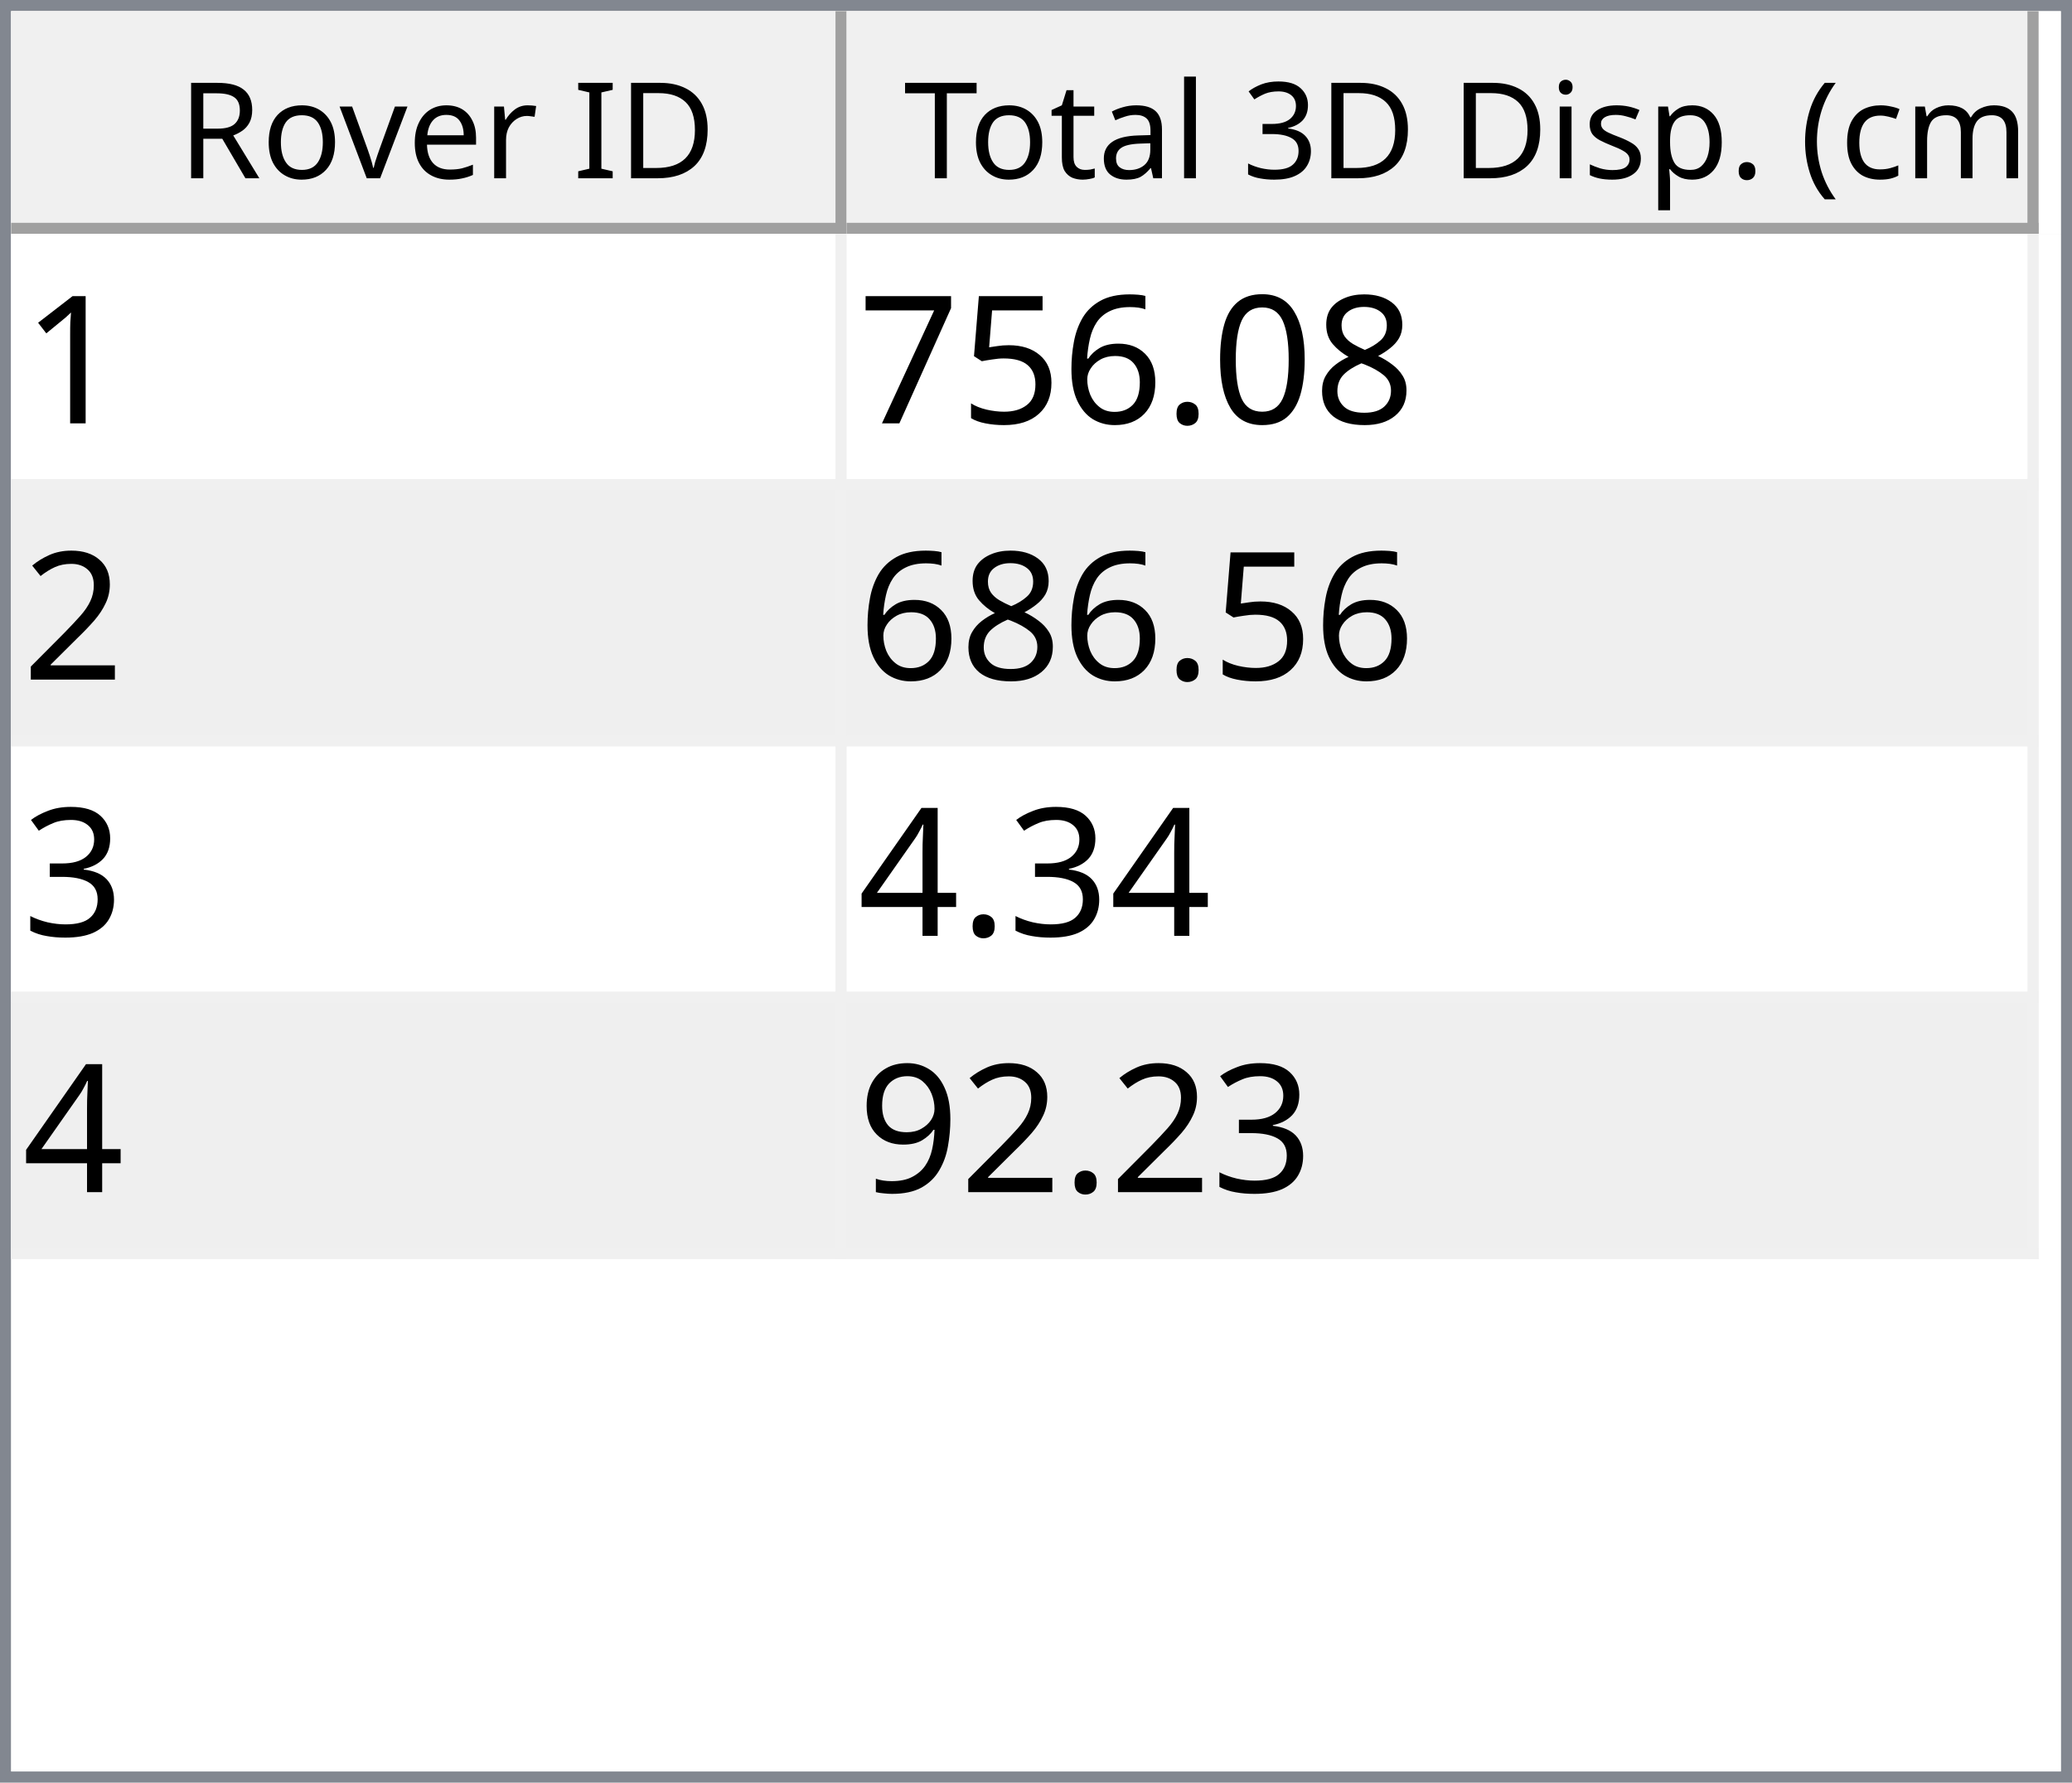
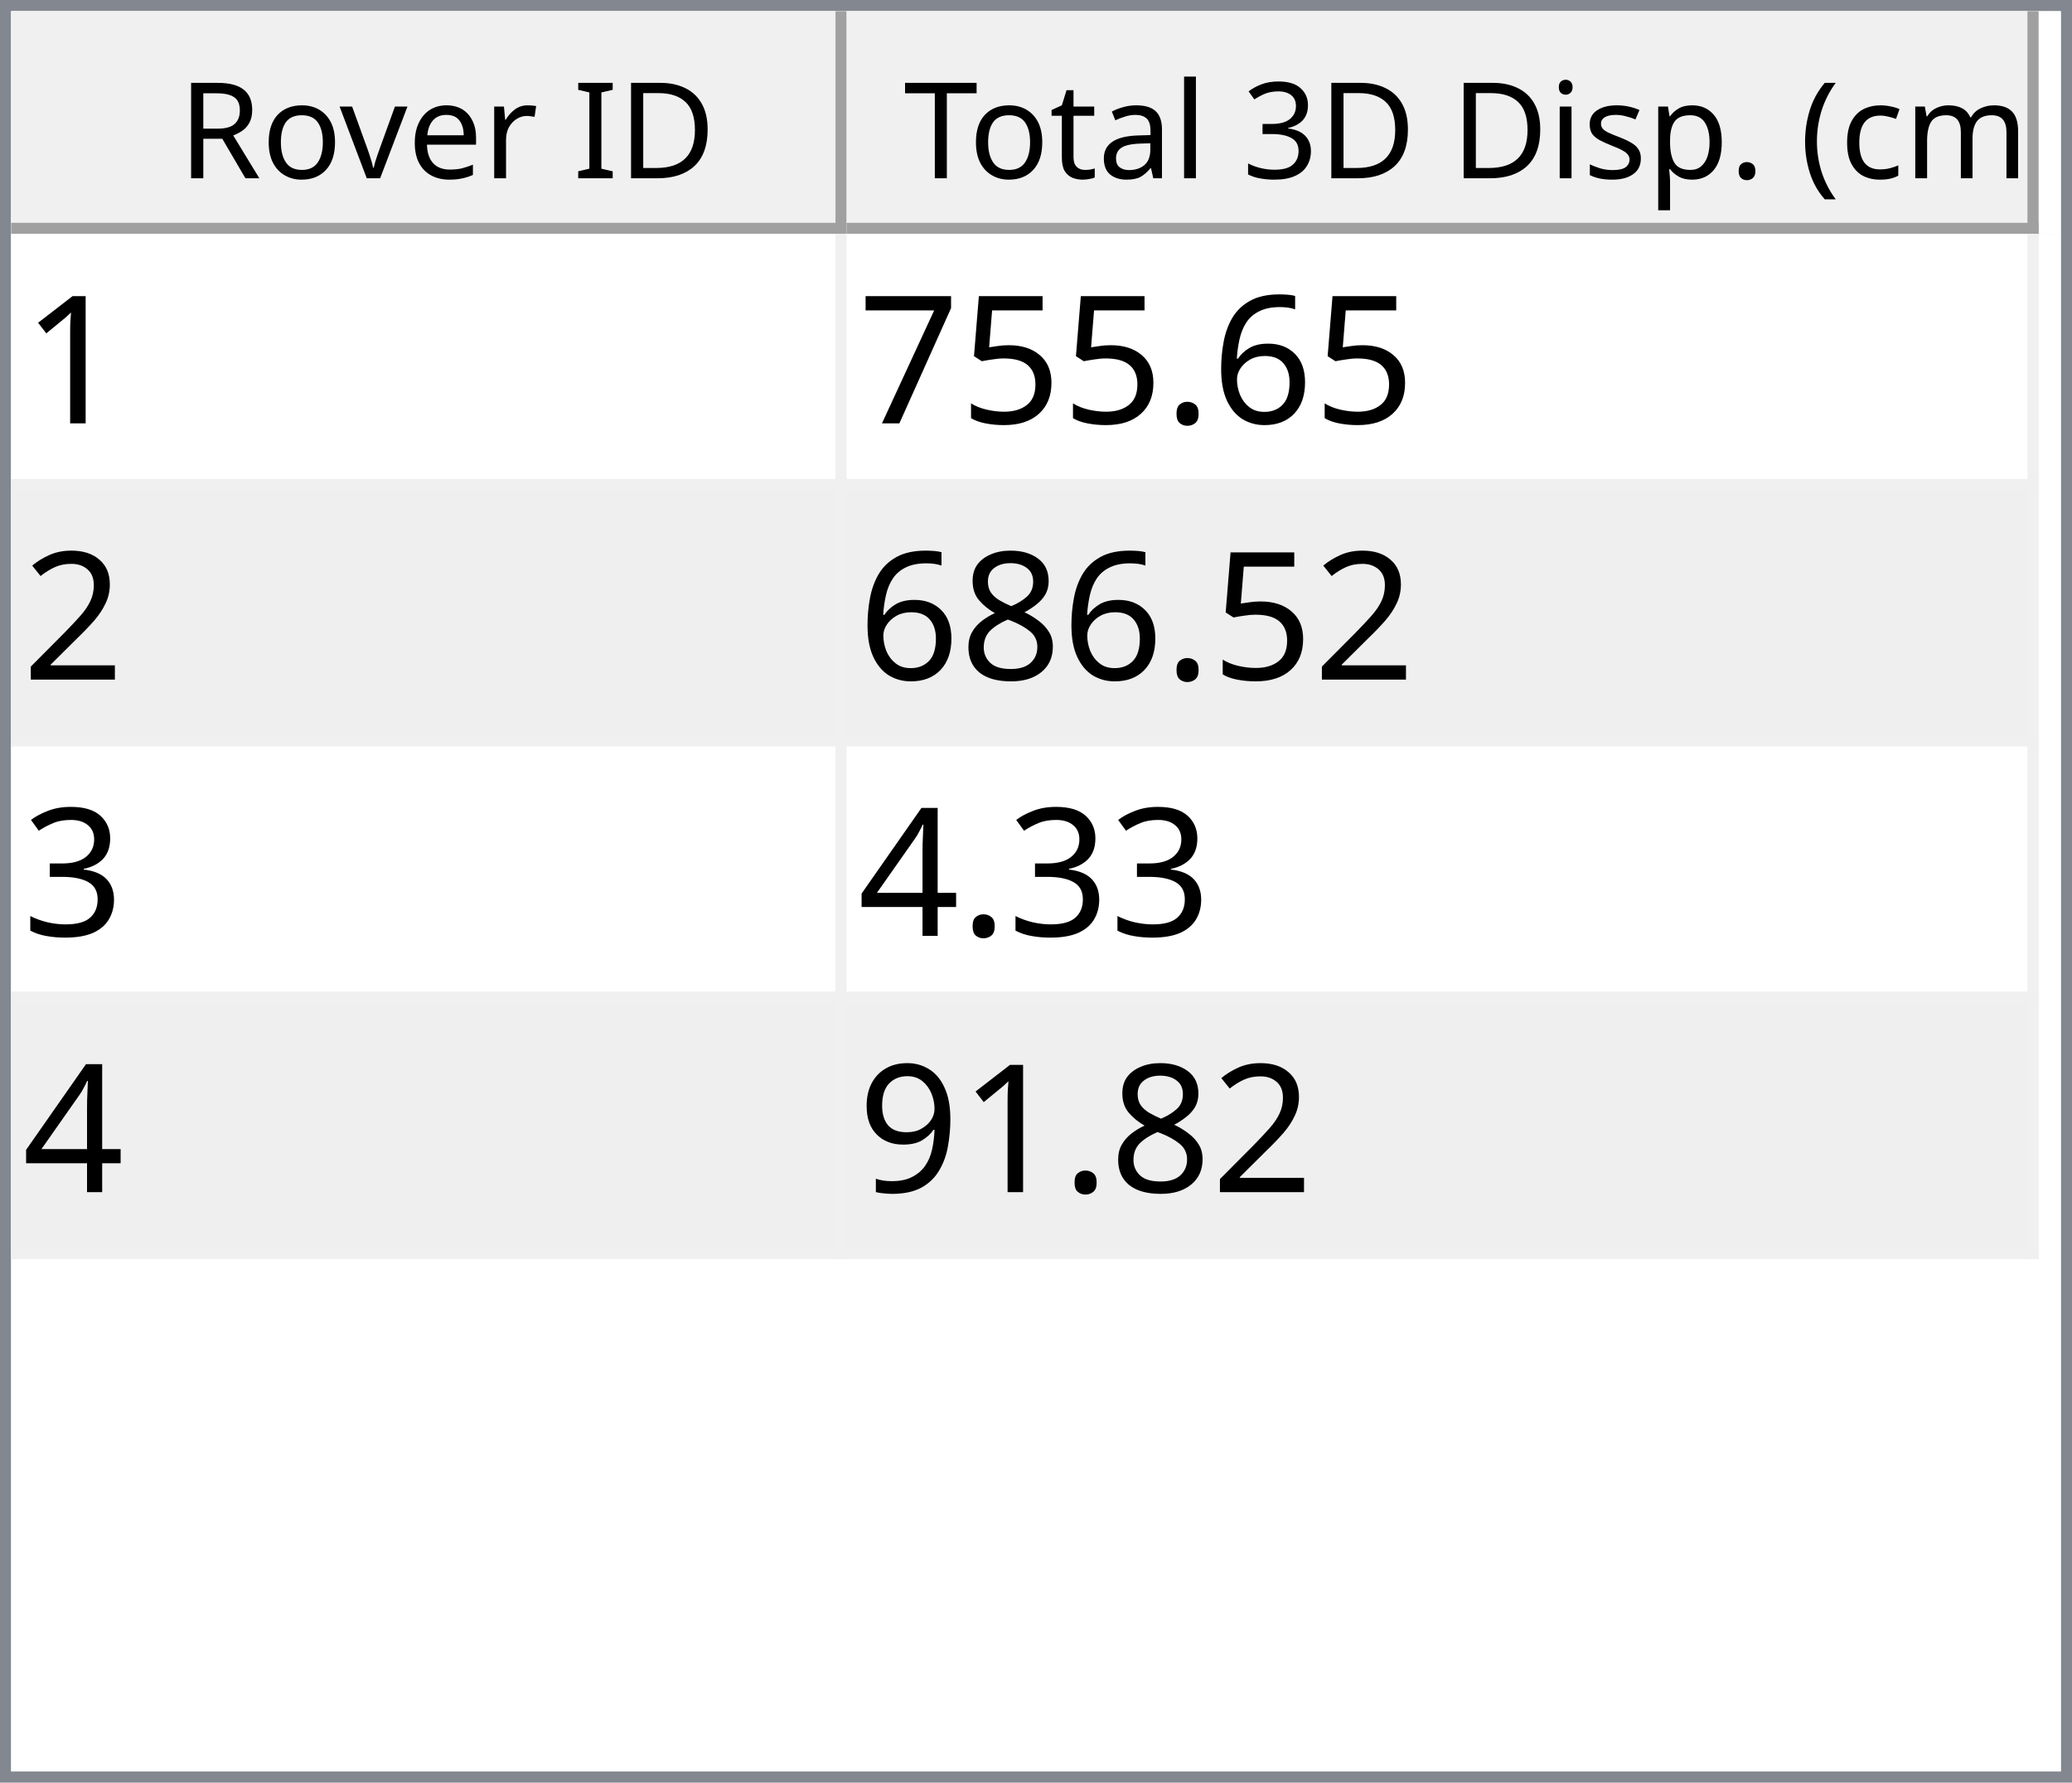
<svg xmlns="http://www.w3.org/2000/svg" style="fill-opacity:1; color-rendering:auto; color-interpolation:auto; text-rendering:auto; stroke:black; stroke-linecap:square; stroke-miterlimit:10; shape-rendering:auto; stroke-opacity:1; fill:black; stroke-dasharray:none; font-weight:normal; stroke-width:1; font-family:'Dialog'; font-style:normal; stroke-linejoin:miter; font-size:12px; stroke-dashoffset:0; image-rendering:auto;" width="186" height="160">
  <defs id="genericDefs" />
  <g>
    <defs id="defs1">
      <clipPath clipPathUnits="userSpaceOnUse" id="clipPath1">
        <path d="M0 0 L186 0 L186 160 L0 160 L0 0 Z" />
      </clipPath>
      <clipPath clipPathUnits="userSpaceOnUse" id="clipPath2">
        <path d="M0 0 L0 160 L186 160 L186 0 Z" />
      </clipPath>
      <clipPath clipPathUnits="userSpaceOnUse" id="clipPath3">
        <path d="M0 0 L0 20 L184 20 L184 0 Z" />
      </clipPath>
      <clipPath clipPathUnits="userSpaceOnUse" id="clipPath4">
        <path d="M0 0 L0 20 L75 20 L75 0 Z" />
      </clipPath>
      <clipPath clipPathUnits="userSpaceOnUse" id="clipPath5">
        <path d="M1 1 L1 19 L74 19 L74 1 Z" />
      </clipPath>
      <clipPath clipPathUnits="userSpaceOnUse" id="clipPath6">
        <path d="M0 0 L0 18 L73 18 L73 0 Z" />
      </clipPath>
      <clipPath clipPathUnits="userSpaceOnUse" id="clipPath7">
        <path d="M-0.5 -0.5 L-0.5 19.5 L74.5 19.5 L74.5 -0.5 Z" />
      </clipPath>
      <clipPath clipPathUnits="userSpaceOnUse" id="clipPath8">
        <path d="M0 0 L0 20 L107 20 L107 0 Z" />
      </clipPath>
      <clipPath clipPathUnits="userSpaceOnUse" id="clipPath9">
        <path d="M1 1 L1 19 L106 19 L106 1 Z" />
      </clipPath>
      <clipPath clipPathUnits="userSpaceOnUse" id="clipPath10">
        <path d="M0 0 L0 18 L105 18 L105 0 Z" />
      </clipPath>
      <clipPath clipPathUnits="userSpaceOnUse" id="clipPath11">
        <path d="M-0.5 -0.5 L-0.5 19.5 L106.5 19.5 L106.5 -0.5 Z" />
      </clipPath>
      <clipPath clipPathUnits="userSpaceOnUse" id="clipPath12">
        <path d="M0 0 L0 138 L184 138 L184 0 Z" />
      </clipPath>
      <clipPath clipPathUnits="userSpaceOnUse" id="clipPath13">
        <path d="M0 0 L0 92 L182 92 L182 0 Z" />
      </clipPath>
      <clipPath clipPathUnits="userSpaceOnUse" id="clipPath14">
        <path d="M-0.5 -0.5 L-0.5 91.5 L181.5 91.5 L181.5 -0.5 Z" />
      </clipPath>
      <clipPath clipPathUnits="userSpaceOnUse" id="clipPath15">
        <path d="M0 0 L0 22 L74 22 L74 0 Z" />
      </clipPath>
      <clipPath clipPathUnits="userSpaceOnUse" id="clipPath16">
        <path d="M0 0 L0 22 L106 22 L106 0 Z" />
      </clipPath>
      <font horiz-adv-x="64.551" id="font1">
        <font-face ascent="107.91" descent="25.098" units-per-em="100" style="font-style:normal; font-family:Segoe UI; font-weight:normal;" />
        <missing-glyph horiz-adv-x="64.551" d="M8.109 0 L8.109 68.266 L56.453 68.266 L56.453 0 L8.109 0 ZM15.328 7.234 L49.219 7.234 L49.219 61.031 L15.328 61.031 L15.328 7.234 Z" />
        <glyph unicode="D" horiz-adv-x="70.117" d="M9.188 0 L9.188 70.016 L28.516 70.016 Q65.531 70.016 65.531 35.891 Q65.531 19.672 55.25 9.836 Q44.969 0 27.734 0 L9.188 0 ZM17.391 62.594 L17.391 7.422 L27.828 7.422 Q41.609 7.422 49.273 14.797 Q56.938 22.172 56.938 35.688 Q56.938 62.594 28.328 62.594 L17.391 62.594 Z" />
        <glyph unicode="I" horiz-adv-x="26.611" d="M17.391 0 L9.188 0 L9.188 70.016 L17.391 70.016 L17.391 0 Z" />
        <glyph unicode=" " horiz-adv-x="27.393" d="" />
        <glyph unicode="r" horiz-adv-x="34.766" d="M34.188 41.891 Q32.078 43.5 28.125 43.5 Q23 43.5 19.555 38.672 Q16.109 33.844 16.109 25.484 L16.109 0 L8.109 0 L8.109 50 L16.109 50 L16.109 39.703 L16.312 39.703 Q18.016 44.969 21.531 47.922 Q25.047 50.875 29.391 50.875 Q32.516 50.875 34.188 50.203 L34.188 41.891 Z" />
        <glyph unicode="e" horiz-adv-x="52.295" d="M48.297 23 L12.984 23 Q13.188 14.656 17.484 10.109 Q21.781 5.562 29.297 5.562 Q37.75 5.562 44.828 11.141 L44.828 3.609 Q38.234 -1.172 27.391 -1.172 Q16.797 -1.172 10.742 5.641 Q4.688 12.453 4.688 24.812 Q4.688 36.469 11.305 43.82 Q17.922 51.172 27.734 51.172 Q37.547 51.172 42.922 44.828 Q48.297 38.484 48.297 27.203 L48.297 23 ZM40.094 29.781 Q40.047 36.719 36.75 40.578 Q33.453 44.438 27.594 44.438 Q21.922 44.438 17.969 40.383 Q14.016 36.328 13.094 29.781 L40.094 29.781 Z" />
        <glyph unicode="v" horiz-adv-x="47.9" d="M47.406 50 L27.484 0 L19.625 0 L0.688 50 L9.469 50 L22.172 13.672 Q23.578 9.672 23.922 6.688 L24.125 6.688 Q24.609 10.453 25.688 13.484 L38.969 50 L47.406 50 Z" />
        <glyph unicode="o" horiz-adv-x="58.594" d="M29 -1.172 Q17.922 -1.172 11.305 5.836 Q4.688 12.844 4.688 24.422 Q4.688 37.016 11.57 44.094 Q18.453 51.172 30.172 51.172 Q41.359 51.172 47.633 44.289 Q53.906 37.406 53.906 25.203 Q53.906 13.234 47.141 6.031 Q40.375 -1.172 29 -1.172 ZM29.594 44.438 Q21.875 44.438 17.383 39.188 Q12.891 33.938 12.891 24.703 Q12.891 15.828 17.43 10.695 Q21.969 5.562 29.594 5.562 Q37.359 5.562 41.531 10.594 Q45.703 15.625 45.703 24.906 Q45.703 34.281 41.531 39.359 Q37.359 44.438 29.594 44.438 Z" />
        <glyph unicode="R" horiz-adv-x="59.814" d="M59.375 0 L49.609 0 L37.891 19.625 Q36.281 22.359 34.766 24.289 Q33.25 26.219 31.664 27.438 Q30.078 28.656 28.25 29.219 Q26.422 29.781 24.125 29.781 L17.391 29.781 L17.391 0 L9.188 0 L9.188 70.016 L30.078 70.016 Q34.672 70.016 38.555 68.867 Q42.438 67.719 45.289 65.375 Q48.141 63.031 49.758 59.547 Q51.375 56.062 51.375 51.375 Q51.375 47.703 50.273 44.656 Q49.172 41.609 47.148 39.211 Q45.125 36.812 42.266 35.133 Q39.406 33.453 35.844 32.516 L35.844 32.328 Q37.594 31.547 38.891 30.547 Q40.188 29.547 41.359 28.18 Q42.531 26.812 43.68 25.078 Q44.828 23.344 46.234 21.047 L59.375 0 ZM17.391 62.594 L17.391 37.203 L28.516 37.203 Q31.594 37.203 34.203 38.133 Q36.812 39.062 38.719 40.797 Q40.625 42.531 41.703 45.047 Q42.781 47.562 42.781 50.688 Q42.781 56.297 39.141 59.445 Q35.5 62.594 28.609 62.594 L17.391 62.594 Z" />
        <glyph unicode=")" horiz-adv-x="30.176" d="M8.297 -15.922 L1.172 -15.922 Q16.406 2.344 16.406 26.812 Q16.406 51.469 1.078 70.016 L8.297 70.016 Q23.531 52.156 23.531 26.703 Q23.531 1.375 8.297 -15.922 Z" />
        <glyph unicode="m" horiz-adv-x="86.133" d="M79.109 0 L71.094 0 L71.094 28.719 Q71.094 37.016 68.531 40.727 Q65.969 44.438 59.906 44.438 Q54.781 44.438 51.195 39.75 Q47.609 35.062 47.609 28.516 L47.609 0 L39.594 0 L39.594 29.688 Q39.594 44.438 28.219 44.438 Q22.953 44.438 19.531 40.016 Q16.109 35.594 16.109 28.516 L16.109 0 L8.109 0 L8.109 50 L16.109 50 L16.109 42.094 L16.312 42.094 Q21.625 51.172 31.844 51.172 Q36.969 51.172 40.773 48.312 Q44.578 45.453 46 40.828 Q51.562 51.172 62.594 51.172 Q79.109 51.172 79.109 30.812 L79.109 0 Z" />
        <glyph unicode="c" horiz-adv-x="46.191" d="M42.188 2.297 Q36.422 -1.172 28.516 -1.172 Q17.828 -1.172 11.258 5.789 Q4.688 12.75 4.688 23.828 Q4.688 36.188 11.766 43.68 Q18.844 51.172 30.672 51.172 Q37.25 51.172 42.281 48.734 L42.281 40.531 Q36.719 44.438 30.375 44.438 Q22.703 44.438 17.797 38.945 Q12.891 33.453 12.891 24.516 Q12.891 15.719 17.508 10.641 Q22.125 5.562 29.891 5.562 Q36.422 5.562 42.188 9.906 L42.188 2.297 Z" />
        <glyph unicode="(" horiz-adv-x="30.176" d="M29.109 -15.922 L21.969 -15.922 Q6.844 1.375 6.844 26.703 Q6.844 52.156 21.969 70.016 L29.203 70.016 Q13.875 51.469 13.875 26.812 Q13.875 2.344 29.109 -15.922 Z" />
        <glyph unicode="." horiz-adv-x="21.68" d="M10.891 -1.078 Q8.641 -1.078 7.055 0.539 Q5.469 2.156 5.469 4.391 Q5.469 6.641 7.055 8.273 Q8.641 9.906 10.891 9.906 Q13.188 9.906 14.797 8.273 Q16.406 6.641 16.406 4.391 Q16.406 2.156 14.797 0.539 Q13.188 -1.078 10.891 -1.078 Z" />
        <glyph unicode="p" horiz-adv-x="58.789" d="M16.312 7.234 L16.109 7.234 L16.109 -23 L8.109 -23 L8.109 50 L16.109 50 L16.109 41.219 L16.312 41.219 Q22.219 51.172 33.594 51.172 Q43.266 51.172 48.688 44.461 Q54.109 37.75 54.109 26.469 Q54.109 13.922 48 6.375 Q41.891 -1.172 31.297 -1.172 Q21.578 -1.172 16.312 7.234 ZM16.109 27.391 L16.109 20.406 Q16.109 14.203 20.141 9.883 Q24.172 5.562 30.375 5.562 Q37.641 5.562 41.773 11.133 Q45.906 16.703 45.906 26.609 Q45.906 34.969 42.047 39.703 Q38.188 44.438 31.594 44.438 Q24.609 44.438 20.359 39.578 Q16.109 34.719 16.109 27.391 Z" />
        <glyph unicode="s" horiz-adv-x="42.432" d="M5.078 1.812 L5.078 10.406 Q11.625 5.562 19.484 5.562 Q30.031 5.562 30.031 12.594 Q30.031 14.594 29.125 15.992 Q28.219 17.391 26.68 18.461 Q25.141 19.531 23.07 20.383 Q21 21.234 18.609 22.172 Q15.281 23.484 12.766 24.828 Q10.25 26.172 8.57 27.859 Q6.891 29.547 6.031 31.695 Q5.172 33.844 5.172 36.719 Q5.172 40.234 6.789 42.945 Q8.406 45.656 11.086 47.484 Q13.766 49.312 17.211 50.242 Q20.656 51.172 24.312 51.172 Q30.812 51.172 35.938 48.922 L35.938 40.828 Q30.422 44.438 23.25 44.438 Q21 44.438 19.195 43.922 Q17.391 43.406 16.094 42.477 Q14.797 41.547 14.086 40.258 Q13.375 38.969 13.375 37.406 Q13.375 35.453 14.086 34.133 Q14.797 32.812 16.164 31.789 Q17.531 30.766 19.484 29.938 Q21.438 29.109 23.922 28.125 Q27.25 26.859 29.883 25.516 Q32.516 24.172 34.375 22.484 Q36.234 20.797 37.234 18.602 Q38.234 16.406 38.234 13.375 Q38.234 9.672 36.602 6.938 Q34.969 4.203 32.234 2.398 Q29.5 0.594 25.93 -0.289 Q22.359 -1.172 18.453 -1.172 Q10.75 -1.172 5.078 1.812 Z" />
        <glyph unicode="i" horiz-adv-x="24.219" d="M12.203 62.703 Q10.062 62.703 8.547 64.164 Q7.031 65.625 7.031 67.875 Q7.031 70.125 8.547 71.609 Q10.062 73.094 12.203 73.094 Q14.406 73.094 15.945 71.609 Q17.484 70.125 17.484 67.875 Q17.484 65.719 15.945 64.211 Q14.406 62.703 12.203 62.703 ZM16.109 0 L8.109 0 L8.109 50 L16.109 50 L16.109 0 Z" />
        <glyph unicode="3" horiz-adv-x="53.906" d="M46.531 19.828 Q46.531 15.094 44.75 11.211 Q42.969 7.328 39.719 4.57 Q36.469 1.812 31.93 0.297 Q27.391 -1.219 21.922 -1.219 Q11.922 -1.219 6 2.594 L6 11.188 Q13.094 5.609 22.219 5.609 Q25.875 5.609 28.828 6.539 Q31.781 7.469 33.906 9.227 Q36.031 10.984 37.18 13.477 Q38.328 15.969 38.328 19.094 Q38.328 32.812 18.797 32.812 L12.984 32.812 L12.984 39.594 L18.5 39.594 Q35.797 39.594 35.797 52.484 Q35.797 64.406 22.609 64.406 Q15.188 64.406 8.688 59.422 L8.688 67.188 Q15.375 71.188 24.609 71.188 Q29 71.188 32.57 69.969 Q36.141 68.75 38.68 66.555 Q41.219 64.359 42.609 61.281 Q44 58.203 44 54.5 Q44 40.672 30.031 36.719 L30.031 36.531 Q33.594 36.141 36.625 34.797 Q39.656 33.453 41.852 31.305 Q44.047 29.156 45.289 26.25 Q46.531 23.344 46.531 19.828 Z" />
        <glyph unicode="l" horiz-adv-x="24.219" d="M16.109 0 L8.109 0 L8.109 74.031 L16.109 74.031 L16.109 0 Z" />
        <glyph unicode="a" horiz-adv-x="50.879" d="M43.891 0 L35.891 0 L35.891 7.812 L35.688 7.812 Q30.469 -1.172 20.312 -1.172 Q12.844 -1.172 8.617 2.781 Q4.391 6.734 4.391 13.281 Q4.391 27.297 20.906 29.594 L35.891 31.688 Q35.891 44.438 25.594 44.438 Q16.547 44.438 9.281 38.281 L9.281 46.484 Q16.656 51.172 26.266 51.172 Q43.891 51.172 43.891 32.516 L43.891 0 ZM35.891 25.297 L23.828 23.641 Q18.266 22.859 15.43 20.875 Q12.594 18.891 12.594 13.875 Q12.594 10.203 15.211 7.883 Q17.828 5.562 22.172 5.562 Q28.125 5.562 32.008 9.742 Q35.891 13.922 35.891 20.312 L35.891 25.297 Z" />
        <glyph unicode="t" horiz-adv-x="33.887" d="M31.297 0.484 Q28.469 -1.078 23.828 -1.078 Q10.688 -1.078 10.688 13.578 L10.688 43.172 L2.094 43.172 L2.094 50 L10.688 50 L10.688 62.203 L18.703 64.797 L18.703 50 L31.297 50 L31.297 43.172 L18.703 43.172 L18.703 14.984 Q18.703 9.969 20.414 7.82 Q22.125 5.672 26.078 5.672 Q29.109 5.672 31.297 7.328 L31.297 0.484 Z" />
        <glyph unicode="T" horiz-adv-x="52.393" d="M50.594 62.594 L30.375 62.594 L30.375 0 L22.172 0 L22.172 62.594 L2 62.594 L2 70.016 L50.594 70.016 L50.594 62.594 Z" />
      </font>
      <font horiz-adv-x="75.0" id="font2">
        <font-face ascent="100.537" descent="21.973" units-per-em="100" style="font-style:normal; font-family:sans-serif; font-weight:normal;" />
        <missing-glyph horiz-adv-x="75.0" d="M12.5 0 L12.5 62.5 L62.5 62.5 L62.5 0 L12.5 0 ZM14.062 1.562 L60.938 1.562 L60.938 60.938 L14.062 60.938 L14.062 1.562 Z" />
        <glyph unicode="1" horiz-adv-x="55.615" d="M37.25 0 L28.469 0 L28.469 56 Q25.297 52.984 20.141 49.953 Q14.984 46.922 10.891 45.406 L10.891 53.906 Q18.266 57.375 23.781 62.305 Q29.297 67.234 31.594 71.875 L37.25 71.875 L37.25 0 Z" />
-         <glyph unicode="8" horiz-adv-x="55.615" d="M17.672 38.812 Q12.203 40.828 9.57 44.539 Q6.938 48.25 6.938 53.422 Q6.938 61.234 12.555 66.555 Q18.172 71.875 27.484 71.875 Q36.859 71.875 42.578 66.43 Q48.297 60.984 48.297 53.172 Q48.297 48.188 45.68 44.508 Q43.062 40.828 37.75 38.812 Q44.344 36.672 47.781 31.883 Q51.219 27.094 51.219 20.453 Q51.219 11.281 44.727 5.031 Q38.234 -1.219 27.641 -1.219 Q17.047 -1.219 10.547 5.055 Q4.047 11.328 4.047 20.703 Q4.047 27.688 7.594 32.398 Q11.141 37.109 17.672 38.812 ZM15.922 53.719 Q15.922 48.641 19.195 45.414 Q22.469 42.188 27.688 42.188 Q32.766 42.188 36.016 45.383 Q39.266 48.578 39.266 53.219 Q39.266 58.062 35.914 61.359 Q32.562 64.656 27.594 64.656 Q22.562 64.656 19.242 61.43 Q15.922 58.203 15.922 53.719 ZM13.094 20.656 Q13.094 16.891 14.875 13.375 Q16.656 9.859 20.172 7.93 Q23.688 6 27.734 6 Q34.031 6 38.133 10.055 Q42.234 14.109 42.234 20.359 Q42.234 26.703 38.016 30.859 Q33.797 35.016 27.438 35.016 Q21.234 35.016 17.164 30.914 Q13.094 26.812 13.094 20.656 Z" />
-         <glyph unicode="0" horiz-adv-x="55.615" d="M4.156 35.297 Q4.156 48 6.766 55.742 Q9.375 63.484 14.523 67.68 Q19.672 71.875 27.484 71.875 Q33.25 71.875 37.594 69.555 Q41.938 67.234 44.773 62.867 Q47.609 58.5 49.219 52.227 Q50.828 45.953 50.828 35.297 Q50.828 22.703 48.242 14.969 Q45.656 7.234 40.508 3.008 Q35.359 -1.219 27.484 -1.219 Q17.141 -1.219 11.234 6.203 Q4.156 15.141 4.156 35.297 ZM13.188 35.297 Q13.188 17.672 17.312 11.836 Q21.438 6 27.484 6 Q33.547 6 37.672 11.859 Q41.797 17.719 41.797 35.297 Q41.797 52.984 37.672 58.789 Q33.547 64.594 27.391 64.594 Q21.344 64.594 17.719 59.469 Q13.188 52.938 13.188 35.297 Z" />
+         <glyph unicode="6" horiz-adv-x="55.615" d="M49.75 54.047 L41.016 53.375 Q39.844 58.547 37.703 60.891 Q34.125 64.656 28.906 64.656 Q24.703 64.656 21.531 62.312 Q17.391 59.281 14.992 53.469 Q12.594 47.656 12.5 36.922 Q15.672 41.75 20.266 44.094 Q24.859 46.438 29.891 46.438 Q38.672 46.438 44.852 39.969 Q51.031 33.5 51.031 23.25 Q51.031 16.5 48.125 10.719 Q45.219 4.938 40.141 1.859 Q35.062 -1.219 28.609 -1.219 Q17.625 -1.219 10.695 6.859 Q3.766 14.938 3.766 33.5 Q3.766 54.25 11.422 63.672 Q18.109 71.875 29.438 71.875 Q37.891 71.875 43.289 67.141 Q48.688 62.406 49.75 54.047 ZM13.875 23.188 Q13.875 18.656 15.797 14.508 Q17.719 10.359 21.188 8.18 Q24.656 6 28.469 6 Q34.031 6 38.039 10.492 Q42.047 14.984 42.047 22.703 Q42.047 30.125 38.086 34.398 Q34.125 38.672 28.125 38.672 Q22.172 38.672 18.023 34.398 Q13.875 30.125 13.875 23.188 Z" />
        <glyph unicode="." horiz-adv-x="27.783" d="M9.078 0 L9.078 10.016 L19.094 10.016 L19.094 0 L9.078 0 Z" />
-         <glyph unicode="6" horiz-adv-x="55.615" d="M49.75 54.047 L41.016 53.375 Q39.844 58.547 37.703 60.891 Q34.125 64.656 28.906 64.656 Q24.703 64.656 21.531 62.312 Q17.391 59.281 14.992 53.469 Q12.594 47.656 12.5 36.922 Q15.672 41.75 20.266 44.094 Q24.859 46.438 29.891 46.438 Q38.672 46.438 44.852 39.969 Q51.031 33.5 51.031 23.25 Q51.031 16.5 48.125 10.719 Q45.219 4.938 40.141 1.859 Q35.062 -1.219 28.609 -1.219 Q17.625 -1.219 10.695 6.859 Q3.766 14.938 3.766 33.5 Q3.766 54.25 11.422 63.672 Q18.109 71.875 29.438 71.875 Q37.891 71.875 43.289 67.141 Q48.688 62.406 49.75 54.047 ZM13.875 23.188 Q13.875 18.656 15.797 14.508 Q17.719 10.359 21.188 8.18 Q24.656 6 28.469 6 Q34.031 6 38.039 10.492 Q42.047 14.984 42.047 22.703 Q42.047 30.125 38.086 34.398 Q34.125 38.672 28.125 38.672 Q22.172 38.672 18.023 34.398 Q13.875 30.125 13.875 23.188 Z" />
        <glyph unicode="5" horiz-adv-x="55.615" d="M4.156 18.75 L13.375 19.531 Q14.406 12.797 18.141 9.398 Q21.875 6 27.156 6 Q33.5 6 37.891 10.789 Q42.281 15.578 42.281 23.484 Q42.281 31 38.062 35.352 Q33.844 39.703 27 39.703 Q22.75 39.703 19.336 37.773 Q15.922 35.844 13.969 32.766 L5.719 33.844 L12.641 70.609 L48.25 70.609 L48.25 62.203 L19.672 62.203 L15.828 42.969 Q22.266 47.469 29.344 47.469 Q38.719 47.469 45.164 40.969 Q51.609 34.469 51.609 24.266 Q51.609 14.547 45.953 7.469 Q39.062 -1.219 27.156 -1.219 Q17.391 -1.219 11.211 4.25 Q5.031 9.719 4.156 18.75 Z" />
        <glyph unicode="7" horiz-adv-x="55.615" d="M4.734 62.203 L4.734 70.656 L51.078 70.656 L51.078 63.812 Q44.234 56.547 37.523 44.484 Q30.812 32.422 27.156 19.672 Q24.516 10.688 23.781 0 L14.75 0 Q14.891 8.453 18.062 20.414 Q21.234 32.375 27.172 43.484 Q33.109 54.594 39.797 62.203 L4.734 62.203 Z" />
        <glyph unicode="2" horiz-adv-x="55.615" d="M50.344 8.453 L50.344 0 L3.031 0 Q2.938 3.172 4.047 6.109 Q5.859 10.938 9.836 15.625 Q13.812 20.312 21.344 26.469 Q33.016 36.031 37.117 41.625 Q41.219 47.219 41.219 52.203 Q41.219 57.422 37.477 61.008 Q33.734 64.594 27.734 64.594 Q21.391 64.594 17.578 60.789 Q13.766 56.984 13.719 50.25 L4.688 51.172 Q5.609 61.281 11.664 66.578 Q17.719 71.875 27.938 71.875 Q38.234 71.875 44.242 66.164 Q50.25 60.453 50.25 52 Q50.25 47.703 48.492 43.555 Q46.734 39.406 42.656 34.812 Q38.578 30.219 29.109 22.219 Q21.188 15.578 18.945 13.211 Q16.703 10.844 15.234 8.453 L50.344 8.453 Z" />
+         <glyph unicode="8" horiz-adv-x="55.615" d="M17.672 38.812 Q12.203 40.828 9.57 44.539 Q6.938 48.25 6.938 53.422 Q6.938 61.234 12.555 66.555 Q18.172 71.875 27.484 71.875 Q36.859 71.875 42.578 66.43 Q48.297 60.984 48.297 53.172 Q48.297 48.188 45.68 44.508 Q43.062 40.828 37.75 38.812 Q44.344 36.672 47.781 31.883 Q51.219 27.094 51.219 20.453 Q51.219 11.281 44.727 5.031 Q38.234 -1.219 27.641 -1.219 Q17.047 -1.219 10.547 5.055 Q4.047 11.328 4.047 20.703 Q4.047 27.688 7.594 32.398 Q11.141 37.109 17.672 38.812 ZM15.922 53.719 Q15.922 48.641 19.195 45.414 Q22.469 42.188 27.688 42.188 Q32.766 42.188 36.016 45.383 Q39.266 48.578 39.266 53.219 Q39.266 58.062 35.914 61.359 Q32.562 64.656 27.594 64.656 Q22.562 64.656 19.242 61.43 Q15.922 58.203 15.922 53.719 ZM13.094 20.656 Q13.094 16.891 14.875 13.375 Q16.656 9.859 20.172 7.93 Q23.688 6 27.734 6 Q34.031 6 38.133 10.055 Q42.234 14.109 42.234 20.359 Q42.234 26.703 38.016 30.859 Q33.797 35.016 27.438 35.016 Q21.234 35.016 17.164 30.914 Q13.094 26.812 13.094 20.656 Z" />
        <glyph unicode="3" horiz-adv-x="55.615" d="M4.203 18.891 L12.984 20.062 Q14.5 12.594 18.141 9.297 Q21.781 6 27 6 Q33.203 6 37.477 10.297 Q41.75 14.594 41.75 20.953 Q41.75 27 37.797 30.93 Q33.844 34.859 27.734 34.859 Q25.25 34.859 21.531 33.891 L22.516 41.609 Q23.391 41.5 23.922 41.5 Q29.547 41.5 34.039 44.43 Q38.531 47.359 38.531 53.469 Q38.531 58.297 35.258 61.477 Q31.984 64.656 26.812 64.656 Q21.688 64.656 18.266 61.43 Q14.844 58.203 13.875 51.766 L5.078 53.328 Q6.688 62.156 12.398 67.016 Q18.109 71.875 26.609 71.875 Q32.469 71.875 37.398 69.359 Q42.328 66.844 44.945 62.5 Q47.562 58.156 47.562 53.266 Q47.562 48.641 45.07 44.828 Q42.578 41.016 37.703 38.766 Q44.047 37.312 47.562 32.695 Q51.078 28.078 51.078 21.141 Q51.078 11.766 44.242 5.25 Q37.406 -1.266 26.953 -1.266 Q17.531 -1.266 11.305 4.352 Q5.078 9.969 4.203 18.891 Z" />
        <glyph unicode="4" horiz-adv-x="55.615" d="M32.328 0 L32.328 17.141 L1.266 17.141 L1.266 25.203 L33.938 71.578 L41.109 71.578 L41.109 25.203 L50.781 25.203 L50.781 17.141 L41.109 17.141 L41.109 0 L32.328 0 ZM32.328 25.203 L32.328 57.469 L9.906 25.203 L32.328 25.203 Z" />
        <glyph unicode="9" horiz-adv-x="55.615" d="M5.469 16.547 L13.922 17.328 Q14.984 11.375 18.016 8.688 Q21.047 6 25.781 6 Q29.828 6 32.883 7.859 Q35.938 9.719 37.891 12.82 Q39.844 15.922 41.164 21.195 Q42.484 26.469 42.484 31.938 Q42.484 32.516 42.438 33.688 Q39.797 29.5 35.234 26.883 Q30.672 24.266 25.344 24.266 Q16.453 24.266 10.305 30.711 Q4.156 37.156 4.156 47.703 Q4.156 58.594 10.578 65.234 Q17 71.875 26.656 71.875 Q33.641 71.875 39.43 68.117 Q45.219 64.359 48.219 57.398 Q51.219 50.438 51.219 37.25 Q51.219 23.531 48.242 15.406 Q45.266 7.281 39.383 3.031 Q33.5 -1.219 25.594 -1.219 Q17.188 -1.219 11.867 3.445 Q6.547 8.109 5.469 16.547 ZM41.453 48.141 Q41.453 55.719 37.43 60.156 Q33.406 64.594 27.734 64.594 Q21.875 64.594 17.531 59.812 Q13.188 55.031 13.188 47.406 Q13.188 40.578 17.312 36.305 Q21.438 32.031 27.484 32.031 Q33.594 32.031 37.523 36.305 Q41.453 40.578 41.453 48.141 Z" />
      </font>
    </defs>
    <g style="fill:white; stroke:white;">
      <rect x="0" y="0" width="186" style="clip-path:url(#clipPath1); stroke:none;" height="160" />
    </g>
    <g style="fill:white; text-rendering:optimizeSpeed; color-rendering:optimizeSpeed; image-rendering:optimizeSpeed; shape-rendering:crispEdges; stroke:white; color-interpolation:sRGB;">
      <rect x="0" width="186" height="160" y="0" style="stroke:none;" />
      <path style="stroke:none;" d="M0 160 L186 160 L186 0 L0 0 Z" />
    </g>
    <g style="fill:rgb(240,240,240); font-family:'Segoe UI'; stroke:rgb(240,240,240);">
      <rect x="0" y="0" width="186" style="clip-path:url(#clipPath2); stroke:none;" height="160" />
    </g>
    <g style="fill:rgb(130,135,144); font-family:'Segoe UI'; stroke:rgb(130,135,144);">
      <path d="M0 0 L186 0 L186 160 L0 160 L0 0 ZM1 1 L185 1 L185 159 L1 159 L1 1 Z" style="fill-rule:evenodd; clip-path:url(#clipPath2); stroke:none;" />
    </g>
    <g style="fill:white; font-family:'Segoe UI'; stroke:white;" transform="translate(1,1)">
      <rect x="0" y="0" width="184" style="clip-path:url(#clipPath3); stroke:none;" height="20" />
    </g>
    <g style="fill:rgb(240,240,240); font-family:'Segoe UI'; stroke:rgb(240,240,240);" transform="translate(1,1)">
      <rect x="0" y="0" width="75" style="clip-path:url(#clipPath4); stroke:none;" height="20" />
    </g>
    <g style="font-family:'Segoe UI';" transform="translate(2,2)">
      <text x="14" xml:space="preserve" y="14" style="clip-path:url(#clipPath6); stroke:none;">Rover ID</text>
    </g>
    <g style="fill:rgb(160,160,160); font-family:'Segoe UI'; stroke:rgb(160,160,160); stroke-linejoin:bevel;" transform="translate(1.5,1.5)">
      <line x1="74" x2="74" y1="0" style="fill:none; clip-path:url(#clipPath7);" y2="19" />
    </g>
    <g style="fill:rgb(160,160,160); font-family:'Segoe UI'; stroke:rgb(160,160,160); stroke-linejoin:bevel;" transform="matrix(1,0,0,1,1,1) translate(0.5,0.5)">
      <line x1="0" x2="74" y1="19" style="fill:none; clip-path:url(#clipPath7);" y2="19" />
    </g>
    <g style="fill:rgb(240,240,240); font-family:'Segoe UI'; stroke:rgb(240,240,240);" transform="translate(76,1)">
      <rect x="0" y="0" width="107" style="clip-path:url(#clipPath8); stroke:none;" height="20" />
    </g>
    <g style="font-family:'Segoe UI';" transform="translate(77,2)">
      <text x="1" xml:space="preserve" y="14" style="clip-path:url(#clipPath10); stroke:none;"> Total 3D Disp. (cm)</text>
    </g>
    <g style="fill:rgb(160,160,160); font-family:'Segoe UI'; stroke:rgb(160,160,160); stroke-linejoin:bevel;" transform="translate(76.5,1.5)">
      <line x1="106" x2="106" y1="0" style="fill:none; clip-path:url(#clipPath11);" y2="19" />
    </g>
    <g style="fill:rgb(160,160,160); font-family:'Segoe UI'; stroke:rgb(160,160,160); stroke-linejoin:bevel;" transform="matrix(1,0,0,1,76,1) translate(0.5,0.5)">
      <line x1="0" x2="106" y1="19" style="fill:none; clip-path:url(#clipPath11);" y2="19" />
    </g>
    <g style="fill:white; font-family:'Segoe UI'; stroke:white;" transform="translate(1,21)">
      <rect x="0" y="0" width="184" style="clip-path:url(#clipPath12); stroke:none;" height="138" />
    </g>
    <g style="fill:rgb(240,240,240); font-size:16px; font-family:sans-serif; stroke:rgb(240,240,240);" transform="translate(1,21)">
      <rect x="0" y="0" width="182" style="clip-path:url(#clipPath13); stroke:none;" height="92" />
      <line transform="translate(0.5,0.5)" x1="0" x2="181" y1="22" style="clip-path:url(#clipPath14); fill:none; stroke-linejoin:bevel;" y2="22" />
    </g>
    <g transform="matrix(1,0,0,1,1,21) translate(0.5,0.5)" style="fill:rgb(240,240,240); font-size:16px; font-family:sans-serif; stroke:rgb(240,240,240); stroke-linejoin:bevel;">
      <line x1="0" x2="181" y1="45" style="fill:none; clip-path:url(#clipPath14);" y2="45" />
    </g>
    <g transform="matrix(1,0,0,1,1,21) translate(0.5,0.5)" style="fill:rgb(240,240,240); font-size:16px; font-family:sans-serif; stroke:rgb(240,240,240); stroke-linejoin:bevel;">
      <line x1="0" x2="181" y1="68" style="fill:none; clip-path:url(#clipPath14);" y2="68" />
    </g>
    <g transform="matrix(1,0,0,1,1,21) translate(0.5,0.5)" style="fill:rgb(240,240,240); font-size:16px; font-family:sans-serif; stroke:rgb(240,240,240); stroke-linejoin:bevel;">
      <line x1="0" x2="181" y1="91" style="fill:none; clip-path:url(#clipPath14);" y2="91" />
    </g>
    <g transform="matrix(1,0,0,1,1,21) translate(0.5,0.5)" style="fill:rgb(240,240,240); font-size:16px; font-family:sans-serif; stroke:rgb(240,240,240); stroke-linejoin:bevel;">
      <line x1="74" x2="74" y1="0" style="fill:none; clip-path:url(#clipPath14);" y2="91" />
    </g>
    <g transform="matrix(1,0,0,1,1,21) translate(0.5,0.5)" style="fill:rgb(240,240,240); font-size:16px; font-family:sans-serif; stroke:rgb(240,240,240); stroke-linejoin:bevel;">
      <line x1="181" x2="181" y1="0" style="fill:none; clip-path:url(#clipPath14);" y2="91" />
    </g>
    <g style="fill:white; font-size:16px; font-family:sans-serif; stroke:white;" transform="matrix(1,0,0,1,1,21)">
      <rect x="0" y="0" width="74" style="clip-path:url(#clipPath15); stroke:none;" height="22" />
      <text x="1" y="17" style="fill:black; clip-path:url(#clipPath15); stroke:none;" xml:space="preserve">1</text>
    </g>
    <g style="fill:white; font-size:16px; font-family:sans-serif; stroke:white;" transform="matrix(1,0,0,1,1,21) translate(75,0)">
      <rect x="0" y="0" width="106" style="clip-path:url(#clipPath16); stroke:none;" height="22" />
-       <text x="1" y="17" style="fill:black; clip-path:url(#clipPath16); stroke:none;" xml:space="preserve">756.08</text>
+       <text x="1" y="17" style="fill:black; clip-path:url(#clipPath16); stroke:none;" xml:space="preserve">755.65</text>
    </g>
    <g style="fill:rgb(239,239,239); font-size:16px; font-family:sans-serif; stroke:rgb(239,239,239);" transform="matrix(1,0,0,1,1,21) translate(0,23)">
      <rect x="0" y="0" width="74" style="clip-path:url(#clipPath15); stroke:none;" height="22" />
      <text x="1" y="17" style="fill:black; clip-path:url(#clipPath15); stroke:none;" xml:space="preserve">2</text>
    </g>
    <g style="fill:rgb(239,239,239); font-size:16px; font-family:sans-serif; stroke:rgb(239,239,239);" transform="matrix(1,0,0,1,1,21) translate(75,23)">
      <rect x="0" y="0" width="106" style="clip-path:url(#clipPath16); stroke:none;" height="22" />
-       <text x="1" y="17" style="fill:black; clip-path:url(#clipPath16); stroke:none;" xml:space="preserve">686.56</text>
+       <text x="1" y="17" style="fill:black; clip-path:url(#clipPath16); stroke:none;" xml:space="preserve">686.52</text>
    </g>
    <g style="fill:white; font-size:16px; font-family:sans-serif; stroke:white;" transform="matrix(1,0,0,1,1,21) translate(0,46)">
      <rect x="0" y="0" width="74" style="clip-path:url(#clipPath15); stroke:none;" height="22" />
      <text x="1" y="17" style="fill:black; clip-path:url(#clipPath15); stroke:none;" xml:space="preserve">3</text>
    </g>
    <g style="fill:white; font-size:16px; font-family:sans-serif; stroke:white;" transform="matrix(1,0,0,1,1,21) translate(75,46)">
      <rect x="0" y="0" width="106" style="clip-path:url(#clipPath16); stroke:none;" height="22" />
-       <text x="1" y="17" style="fill:black; clip-path:url(#clipPath16); stroke:none;" xml:space="preserve">4.34</text>
+       <text x="1" y="17" style="fill:black; clip-path:url(#clipPath16); stroke:none;" xml:space="preserve">4.33</text>
    </g>
    <g style="fill:rgb(239,239,239); font-size:16px; font-family:sans-serif; stroke:rgb(239,239,239);" transform="matrix(1,0,0,1,1,21) translate(0,69)">
      <rect x="0" y="0" width="74" style="clip-path:url(#clipPath15); stroke:none;" height="22" />
      <text x="1" y="17" style="fill:black; clip-path:url(#clipPath15); stroke:none;" xml:space="preserve">4</text>
    </g>
    <g style="fill:rgb(239,239,239); font-size:16px; font-family:sans-serif; stroke:rgb(239,239,239);" transform="matrix(1,0,0,1,1,21) translate(75,69)">
      <rect x="0" y="0" width="106" style="clip-path:url(#clipPath16); stroke:none;" height="22" />
-       <text x="1" y="17" style="fill:black; clip-path:url(#clipPath16); stroke:none;" xml:space="preserve">92.23</text>
+       <text x="1" y="17" style="fill:black; clip-path:url(#clipPath16); stroke:none;" xml:space="preserve">91.82</text>
    </g>
  </g>
</svg>
